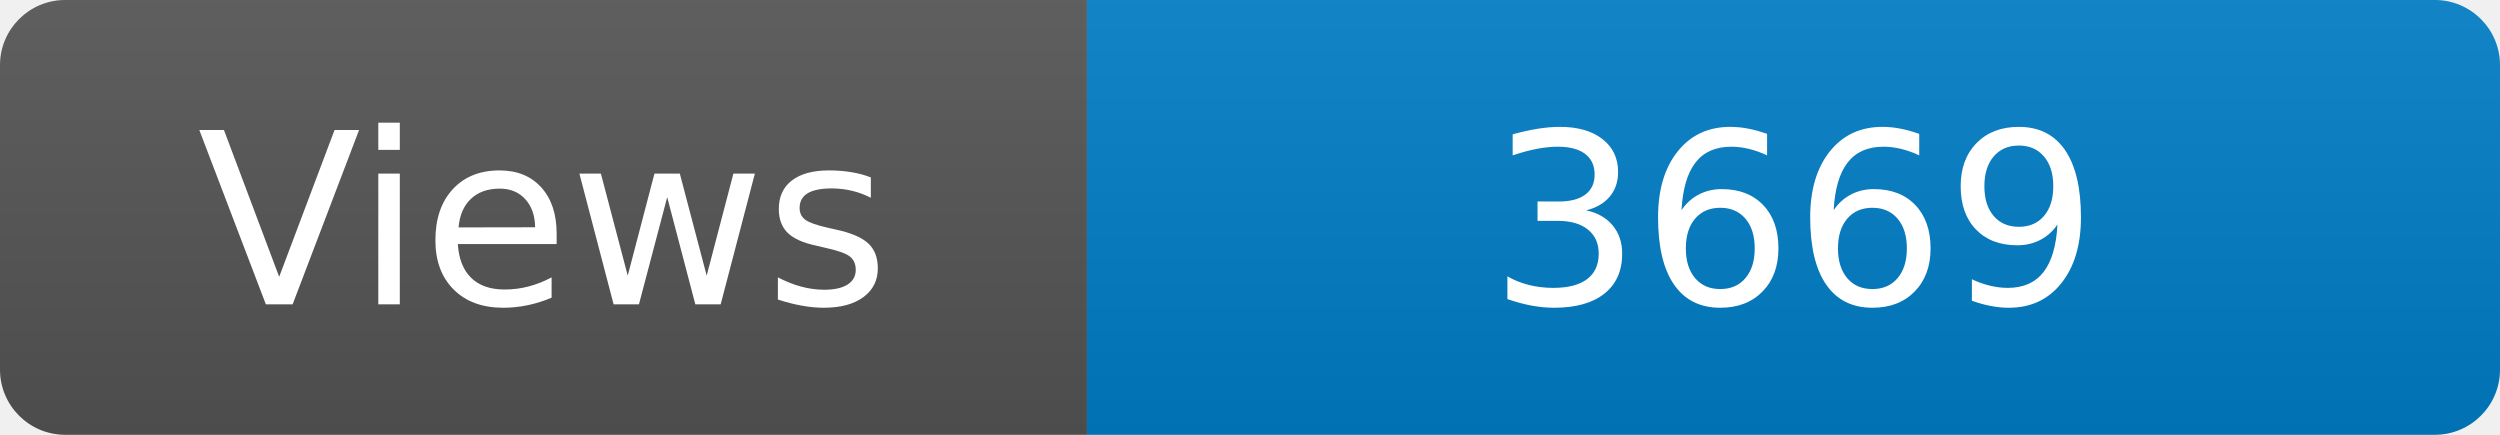
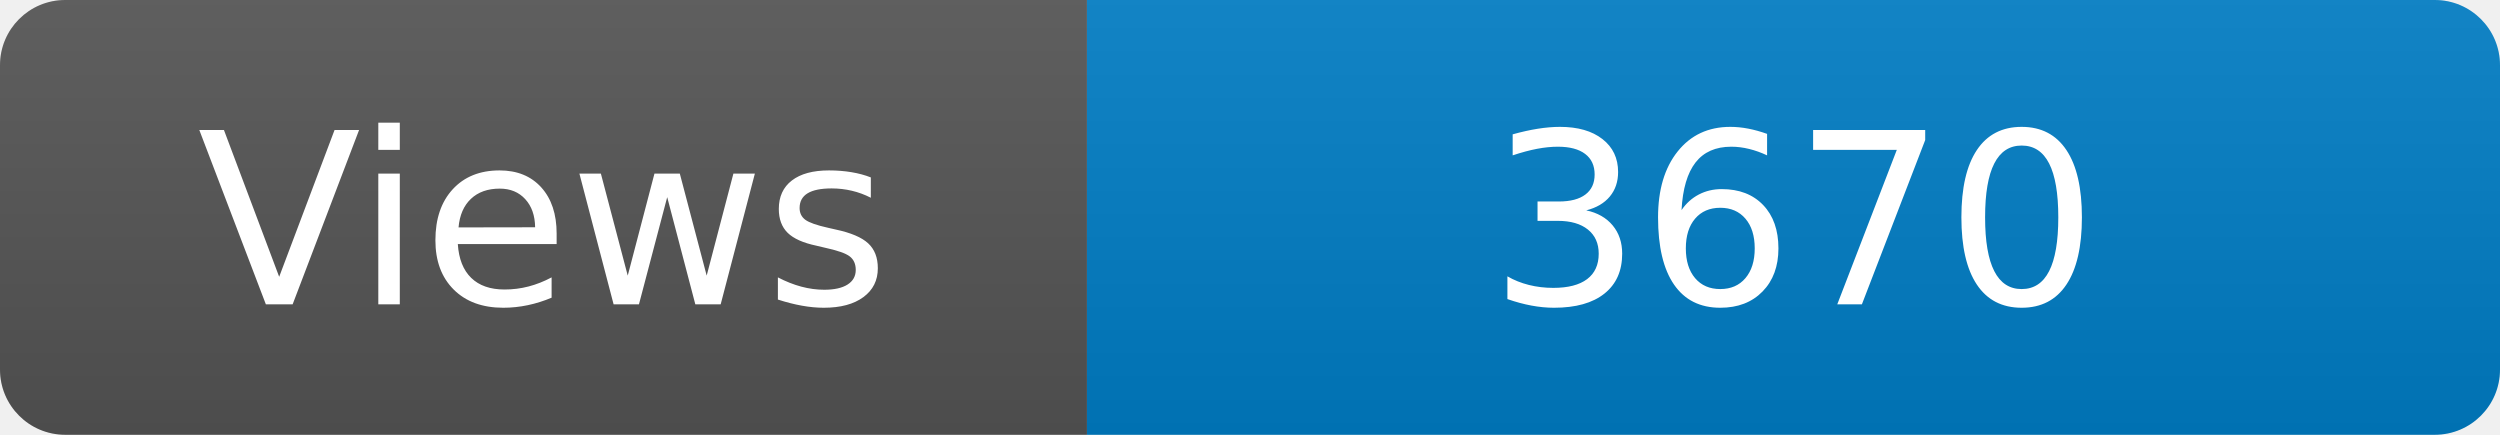
<svg xmlns="http://www.w3.org/2000/svg" width="115" height="20" role="img" aria-label="Maintained?: yes">
  <linearGradient id="s" x2="0" y2="100%">
    <stop offset="0" stop-color="#bbb" stop-opacity=".1" />
    <stop offset="1" stop-opacity=".1" />
  </linearGradient>
  <clipPath id="r">
    <rect width="115" height="20" rx="3" fill="#fff" />
  </clipPath>
  <g clip-path="url(#r)">
    <rect width="50" height="20" fill="#555" />
    <rect x="50" width="160" height="20" fill="#007ec6" />
    <rect width="115" height="20" fill="url(#s)" />
  </g>
  <g fill="#fff" text-anchor="middle" font-family="Verdana,Geneva,DejaVu Sans,sans-serif" font-size="110">
    <text x="250" y="140" transform="scale(.1)" fill="#fff">Views</text>
-     <text x="825" y="140" transform="scale(.1)" fill="#fff">3669</text>
+     <text x="825" y="140" transform="scale(.1)" fill="#fff">3670</text>
  </g>
</svg>
